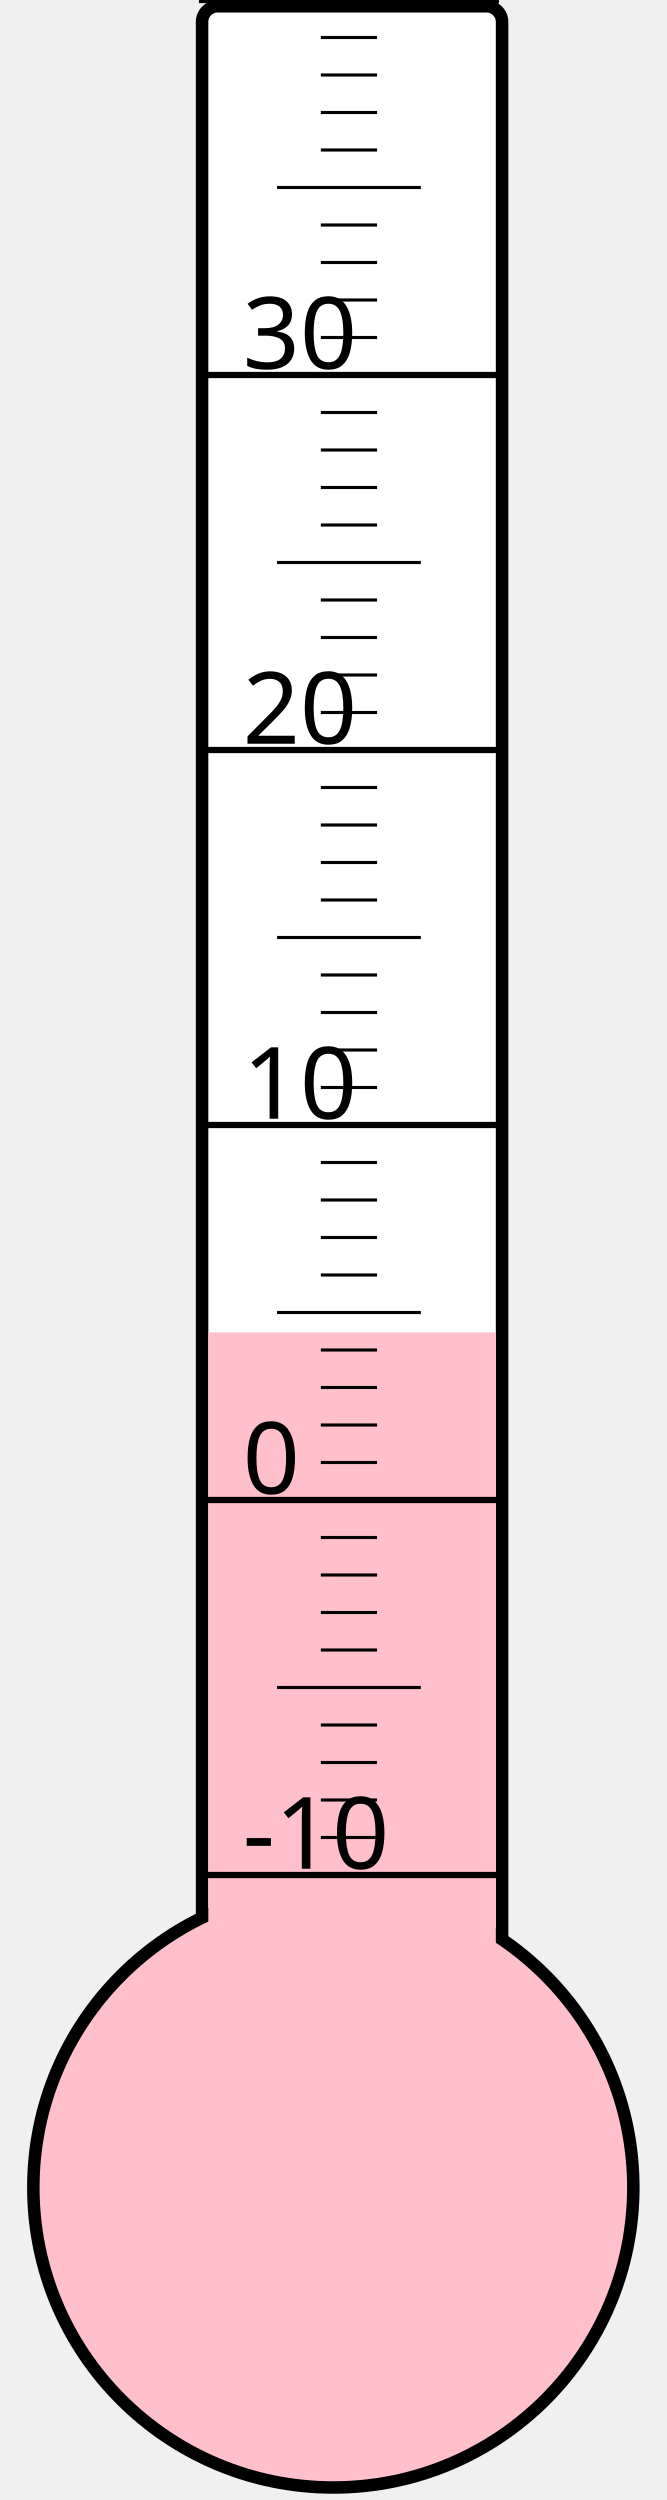
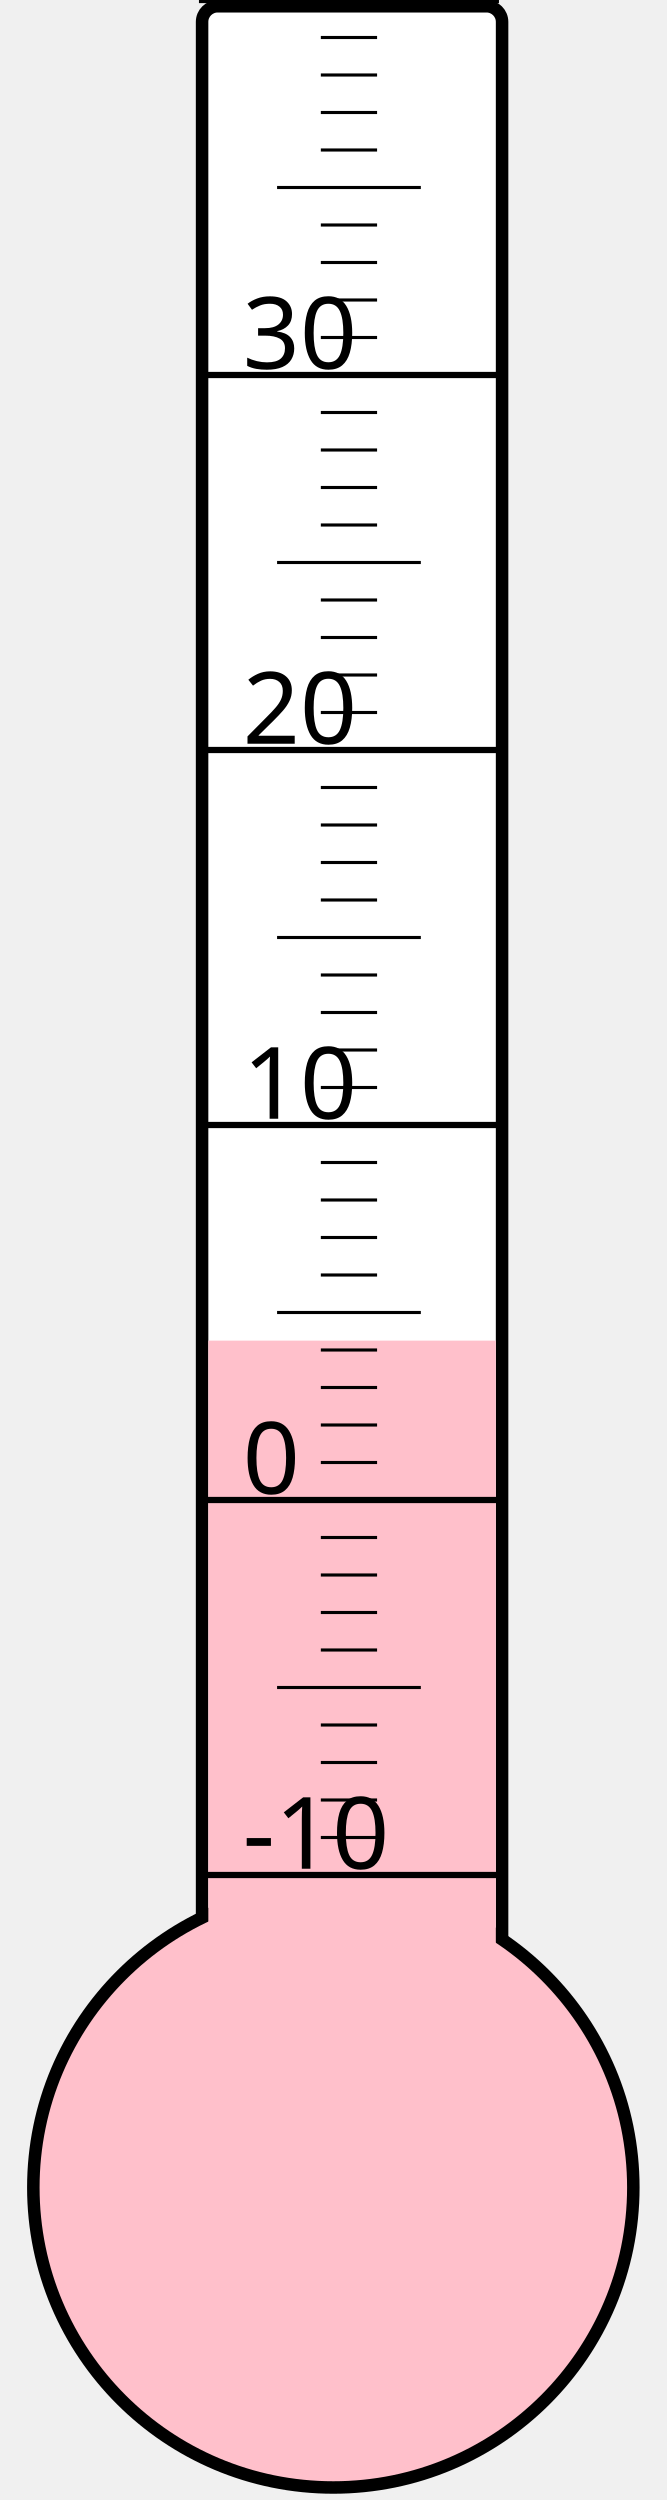
<svg xmlns="http://www.w3.org/2000/svg" width="40px" height="150px" viewBox="0 0 200 800">
  <rect width="200" height="800" x="0" y="0" style="fill: #ffffeb; fill-opacity: 0;" />
  <rect width="96" height="680" x="58" y="2" rx="5" ry="5" style="fill: white; fill-opacity: 1; stroke: black; stroke-width: 4;" />
  <circle cx="100" cy="700" r="96" style="fill: pink; stroke: black; stroke-width: 4;" />
-   <rect width="92" height="273.625" x="60" y="426.375" style="fill: pink; fill-opacity: 1; stroke-width: 0;" />
+   <rect width="92" height="271.0" x="60" y="429.0" style="fill: pink; fill-opacity: 1; stroke-width: 0;" />
  <text x="71" y="598" style="font-family: sans-serif; font-size: 24pt;">-10</text>
  <text x="71" y="478" style="font-family: sans-serif; font-size: 24pt;">0</text>
  <text x="71" y="358" style="font-family: sans-serif; font-size: 24pt;">10</text>
  <text x="71" y="238" style="font-family: sans-serif; font-size: 24pt;">20</text>
  <text x="71" y="118" style="font-family: sans-serif; font-size: 24pt;">30</text>
  <g style="stroke: black;">
    <line x1="57" y1="600" x2="153" y2="600" style="stroke-width: 2;" />
    <line x1="96" y1="588" x2="114" y2="588" style="stroke-width: 1;" />
    <line x1="96" y1="576" x2="114" y2="576" style="stroke-width: 1;" />
    <line x1="96" y1="564" x2="114" y2="564" style="stroke-width: 1;" />
    <line x1="96" y1="552" x2="114" y2="552" style="stroke-width: 1;" />
    <line x1="82" y1="540" x2="128" y2="540" style="stroke-width: 1;" />
    <line x1="96" y1="528" x2="114" y2="528" style="stroke-width: 1;" />
    <line x1="96" y1="516" x2="114" y2="516" style="stroke-width: 1;" />
    <line x1="96" y1="504" x2="114" y2="504" style="stroke-width: 1;" />
    <line x1="96" y1="492" x2="114" y2="492" style="stroke-width: 1;" />
    <line x1="57" y1="480" x2="153" y2="480" style="stroke-width: 2;" />
    <line x1="96" y1="468" x2="114" y2="468" style="stroke-width: 1;" />
    <line x1="96" y1="456" x2="114" y2="456" style="stroke-width: 1;" />
    <line x1="96" y1="444" x2="114" y2="444" style="stroke-width: 1;" />
    <line x1="96" y1="432" x2="114" y2="432" style="stroke-width: 1;" />
    <line x1="82" y1="420" x2="128" y2="420" style="stroke-width: 1;" />
    <line x1="96" y1="408" x2="114" y2="408" style="stroke-width: 1;" />
    <line x1="96" y1="396" x2="114" y2="396" style="stroke-width: 1;" />
    <line x1="96" y1="384" x2="114" y2="384" style="stroke-width: 1;" />
    <line x1="96" y1="372" x2="114" y2="372" style="stroke-width: 1;" />
    <line x1="57" y1="360" x2="153" y2="360" style="stroke-width: 2;" />
    <line x1="96" y1="348" x2="114" y2="348" style="stroke-width: 1;" />
    <line x1="96" y1="336" x2="114" y2="336" style="stroke-width: 1;" />
    <line x1="96" y1="324" x2="114" y2="324" style="stroke-width: 1;" />
    <line x1="96" y1="312" x2="114" y2="312" style="stroke-width: 1;" />
    <line x1="82" y1="300" x2="128" y2="300" style="stroke-width: 1;" />
    <line x1="96" y1="288" x2="114" y2="288" style="stroke-width: 1;" />
    <line x1="96" y1="276" x2="114" y2="276" style="stroke-width: 1;" />
    <line x1="96" y1="264" x2="114" y2="264" style="stroke-width: 1;" />
    <line x1="96" y1="252" x2="114" y2="252" style="stroke-width: 1;" />
    <line x1="57" y1="240" x2="153" y2="240" style="stroke-width: 2;" />
    <line x1="96" y1="228" x2="114" y2="228" style="stroke-width: 1;" />
    <line x1="96" y1="216" x2="114" y2="216" style="stroke-width: 1;" />
    <line x1="96" y1="204" x2="114" y2="204" style="stroke-width: 1;" />
    <line x1="96" y1="192" x2="114" y2="192" style="stroke-width: 1;" />
    <line x1="82" y1="180" x2="128" y2="180" style="stroke-width: 1;" />
    <line x1="96" y1="168" x2="114" y2="168" style="stroke-width: 1;" />
    <line x1="96" y1="156" x2="114" y2="156" style="stroke-width: 1;" />
    <line x1="96" y1="144" x2="114" y2="144" style="stroke-width: 1;" />
    <line x1="96" y1="132" x2="114" y2="132" style="stroke-width: 1;" />
    <line x1="57" y1="120" x2="153" y2="120" style="stroke-width: 2;" />
    <line x1="96" y1="108" x2="114" y2="108" style="stroke-width: 1;" />
    <line x1="96" y1="96" x2="114" y2="96" style="stroke-width: 1;" />
    <line x1="96" y1="84" x2="114" y2="84" style="stroke-width: 1;" />
    <line x1="96" y1="72" x2="114" y2="72" style="stroke-width: 1;" />
    <line x1="82" y1="60" x2="128" y2="60" style="stroke-width: 1;" />
    <line x1="96" y1="48" x2="114" y2="48" style="stroke-width: 1;" />
    <line x1="96" y1="36" x2="114" y2="36" style="stroke-width: 1;" />
    <line x1="96" y1="24" x2="114" y2="24" style="stroke-width: 1;" />
    <line x1="96" y1="12" x2="114" y2="12" style="stroke-width: 1;" />
    <line x1="57" y1="0" x2="153" y2="0" style="stroke-width: 2;" />
  </g>
</svg>
